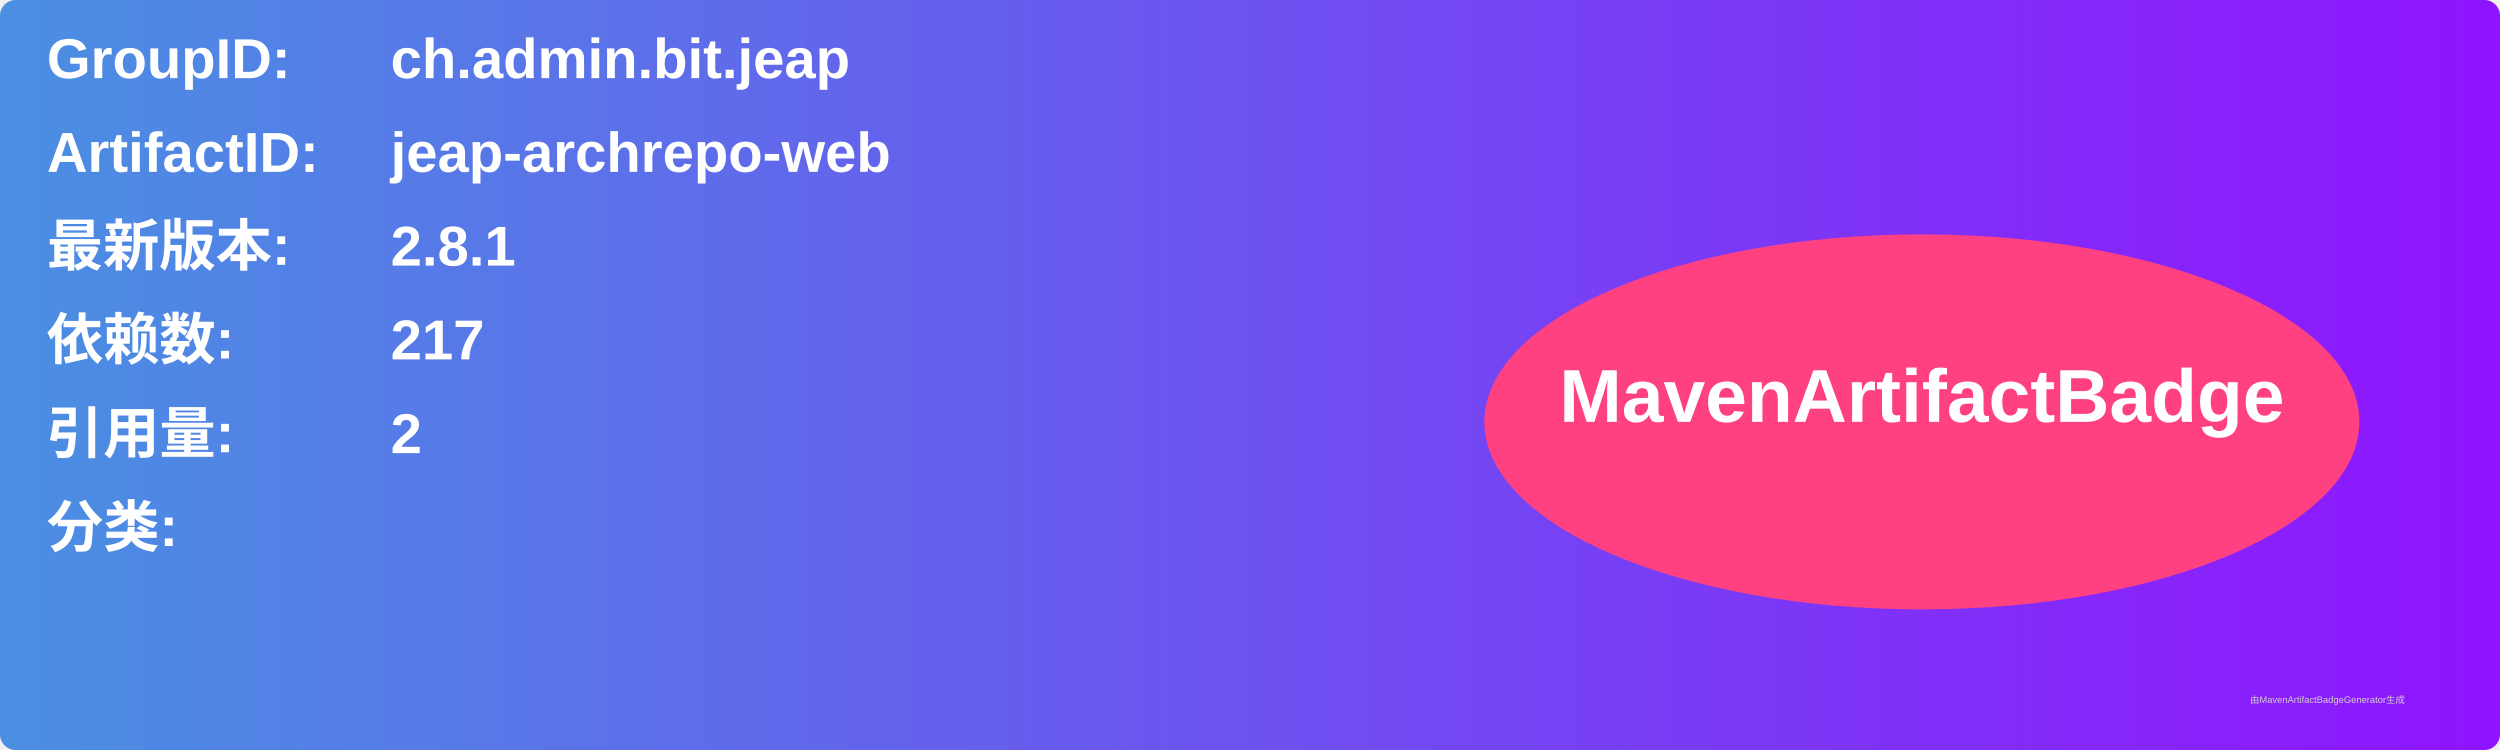
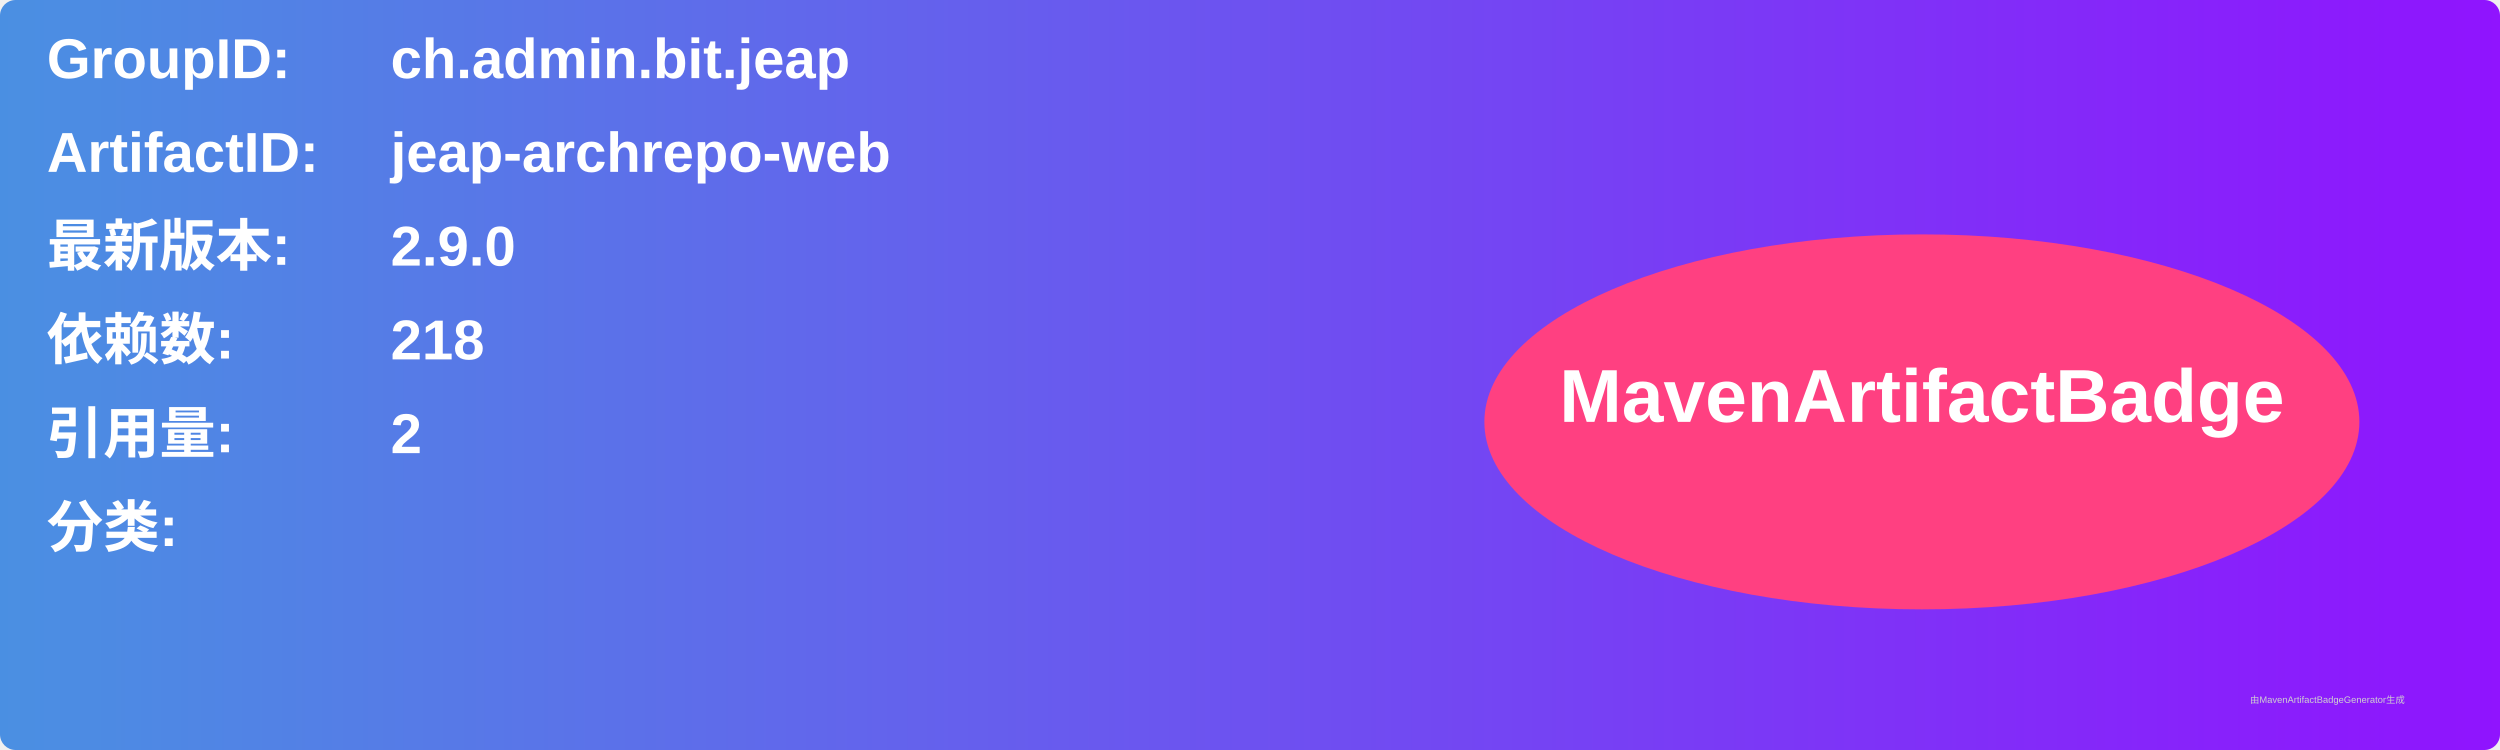
<svg xmlns="http://www.w3.org/2000/svg" width="800" height="240" viewBox="0 0 800 240">
  <linearGradient id="grad" x1="0%" y1="0%" x2="100%" y2="0%">
    <stop offset="0%" stop-color="#4a90e2" />
    <stop offset="100%" stop-color="#9013fe" />
  </linearGradient>
  <rect width="100%" height="100%" rx="5" ry="5" fill="url(#grad)" />
  <g transform="translate(15, 15)">
    <text x="0" y="10" font-family="Arial" font-size="18" fill="white" font-weight="bold" width="260">GroupID:</text>
    <text x="110" y="10" font-family="Arial" font-size="18" fill="white" font-weight="bold" width="460">ch.admin.bit.jeap</text>
    <text x="0" y="40" font-family="Arial" font-size="18" fill="white" font-weight="bold" width="260">ArtifactID:</text>
    <text x="110" y="40" font-family="Arial" font-size="18" fill="white" font-weight="bold" width="460">jeap-archrepo-web</text>
    <text x="0" y="70" font-family="Arial" font-size="18" fill="white" font-weight="bold">最新版本:</text>
    <text x="110" y="70" font-family="Arial" font-size="18" fill="white" font-weight="bold">
-       <tspan font-weight="bold">2.8.1</tspan>
+       <tspan font-weight="bold">2.9.0</tspan>
    </text>
    <text x="0" y="100" font-family="Arial" font-size="18" fill="white" font-weight="bold">依赖数: </text>
    <text x="110" y="100" font-family="Arial" font-size="18" fill="white">
-       <tspan font-weight="bold">217</tspan>
+       <tspan font-weight="bold">218</tspan>
    </text>
    <text x="0" y="130" font-family="Arial" font-size="18" fill="white" font-weight="bold">引用量: </text>
    <text x="110" y="130" font-family="Arial" font-size="18" fill="white">
      <tspan font-weight="bold">2</tspan>
    </text>
    <text x="0" y="160" font-family="Arial" font-size="18" fill="white" font-weight="bold">分类:</text>
    <text x="10" y="190" font-family="Arial" font-size="10" fill="white">
      <tspan font-weight="bold" />
    </text>
    <ellipse cx="600" cy="120" rx="140" ry="60" fill="#ff4081" />
    <text x="600" y="120" text-anchor="middle" font-family="Arial" font-size="24" fill="white" font-weight="bold">MavenArtifactBadge</text>
  </g>
  <text x="720" y="225" font-family="Arial" font-size="3" fill="#d0d0d0">由MavenArtifactBadgeGenerator生成</text>
</svg>
